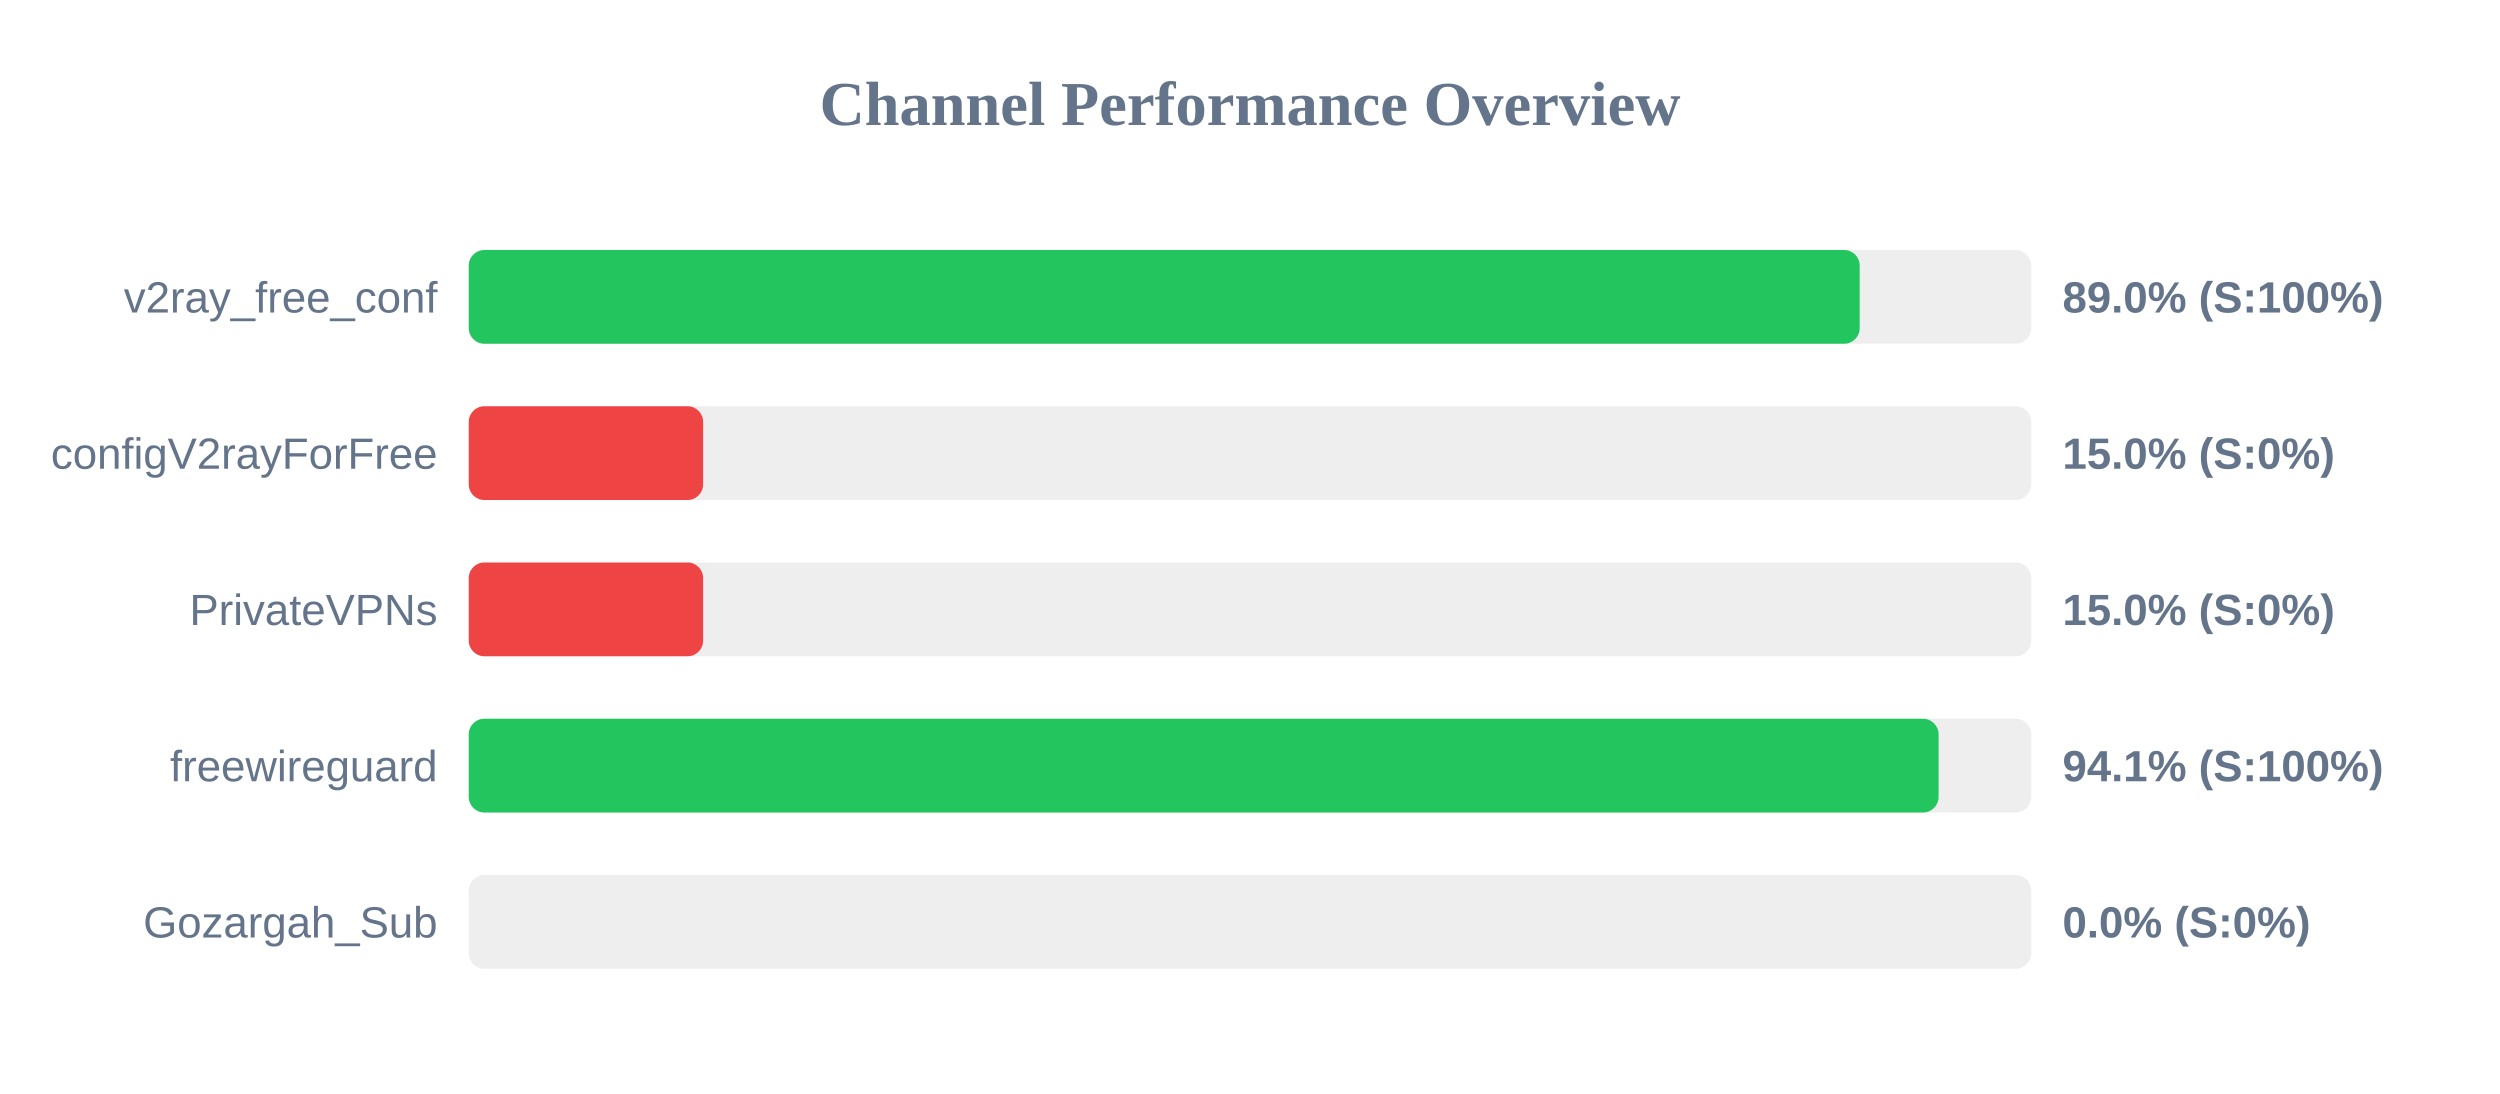
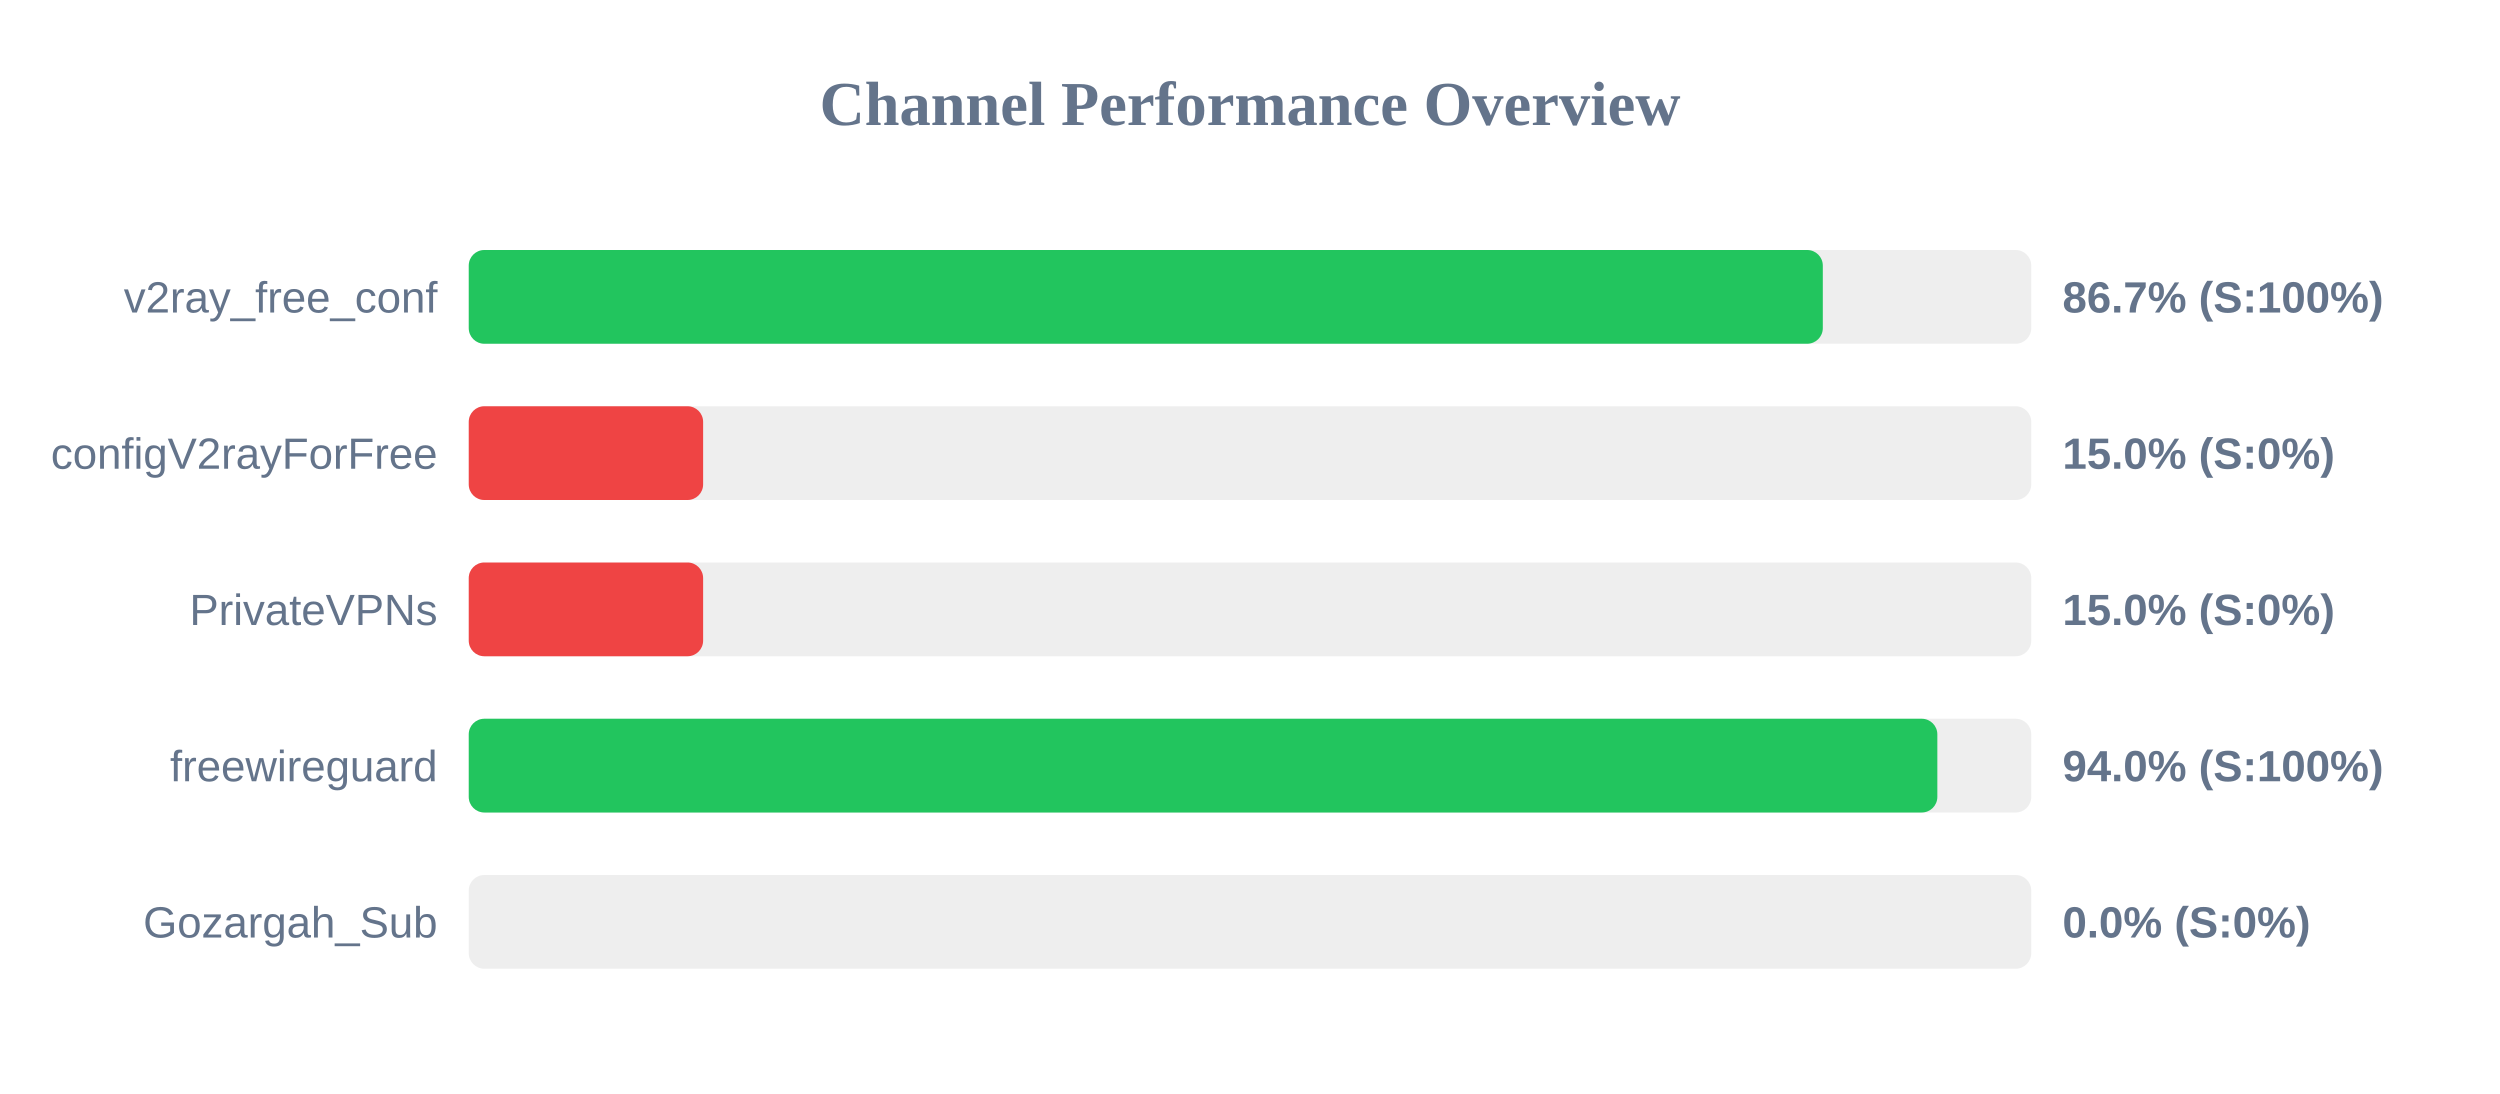
<svg xmlns="http://www.w3.org/2000/svg" width="800" height="350" version="1.1">
  <style>
        .row { font: 14px Arial; fill: #64748b; }
        .score { font: bold 14px Arial; fill: #64748b; }
    </style>
  <text x="400" y="40" text-anchor="middle" font-size="20px" font-weight="bold" fill="#64748b">Channel Performance Overview</text>
  <rect x="150" y="80" width="500" height="30" fill="#eee" rx="5" />
-   <rect x="150" y="80" width="445.1" height="30" fill="#22c55e" rx="5" />
+   <rect x="150" y="80" width="433.3" height="30" fill="#22c55e" rx="5" />
  <text x="140" y="100" text-anchor="end" class="row">v2ray_free_conf</text>
-   <text x="660" y="100" text-anchor="start" class="score">89.0% (S:100%)</text>
+   <text x="660" y="100" text-anchor="start" class="score">86.7% (S:100%)</text>
  <rect x="150" y="130" width="500" height="30" fill="#eee" rx="5" />
  <rect x="150" y="130" width="75.0" height="30" fill="#ef4444" rx="5" />
  <text x="140" y="150" text-anchor="end" class="row">configV2rayForFree</text>
  <text x="660" y="150" text-anchor="start" class="score">15.0% (S:0%)</text>
  <rect x="150" y="180" width="500" height="30" fill="#eee" rx="5" />
  <rect x="150" y="180" width="75.0" height="30" fill="#ef4444" rx="5" />
  <text x="140" y="200" text-anchor="end" class="row">PrivateVPNs</text>
  <text x="660" y="200" text-anchor="start" class="score">15.0% (S:0%)</text>
  <rect x="150" y="230" width="500" height="30" fill="#eee" rx="5" />
-   <rect x="150" y="230" width="470.35" height="30" fill="#22c55e" rx="5" />
+   <rect x="150" y="230" width="469.95" height="30" fill="#22c55e" rx="5" />
  <text x="140" y="250" text-anchor="end" class="row">freewireguard</text>
-   <text x="660" y="250" text-anchor="start" class="score">94.1% (S:100%)</text>
+   <text x="660" y="250" text-anchor="start" class="score">94.0% (S:100%)</text>
  <rect x="150" y="280" width="500" height="30" fill="#eee" rx="5" />
  <rect x="150" y="280" width="0.0" height="30" fill="#ef4444" rx="5" />
  <text x="140" y="300" text-anchor="end" class="row">Gozargah_Sub</text>
  <text x="660" y="300" text-anchor="start" class="score">0.0% (S:0%)</text>
</svg>
